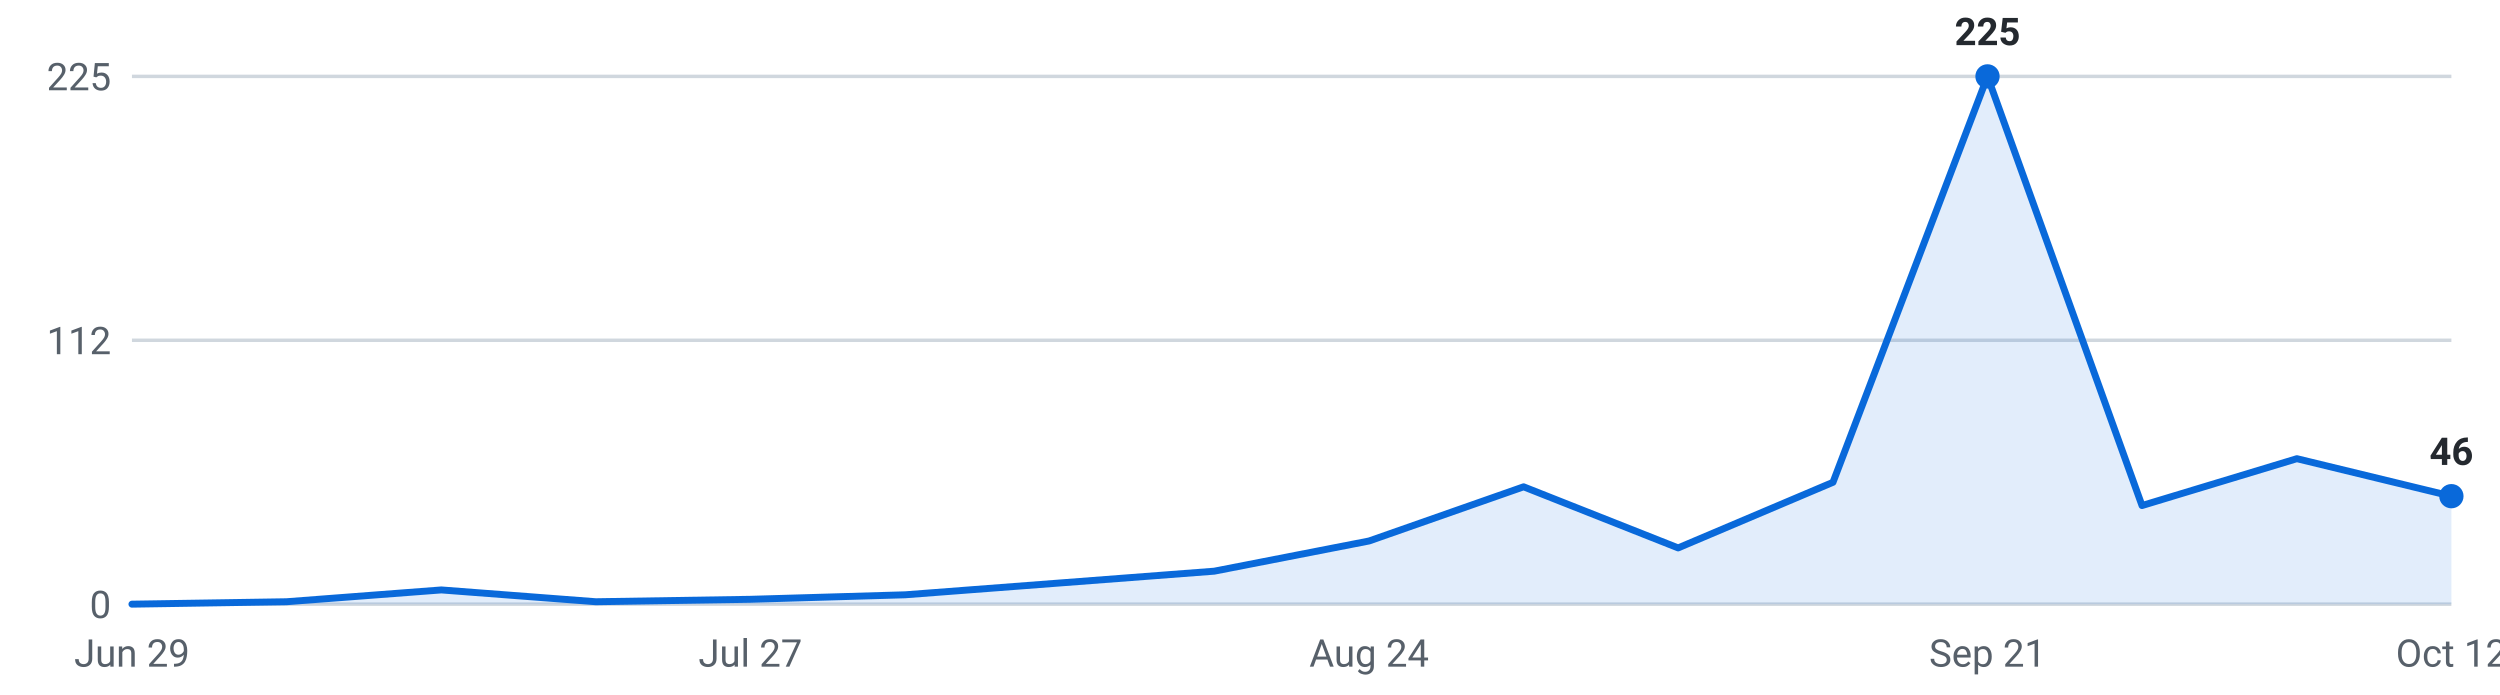
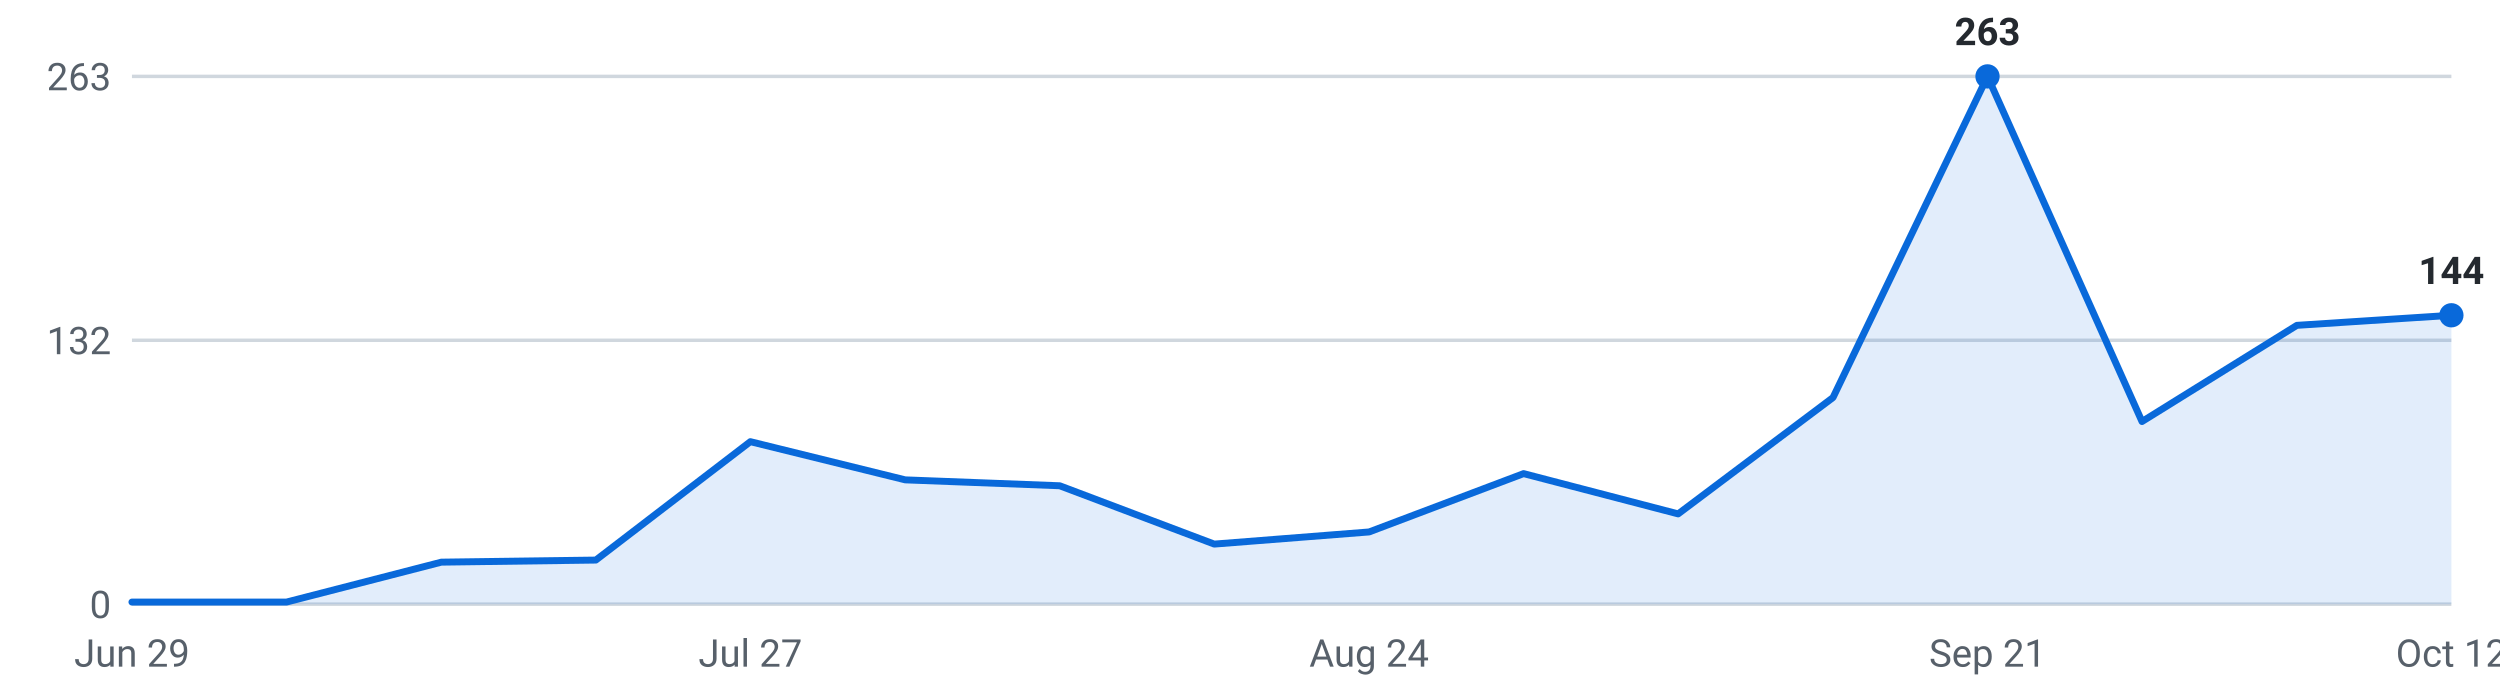
<svg xmlns="http://www.w3.org/2000/svg" viewBox="0 0 720 200" width="720" height="200" role="img" aria-label="Roles posted per week, last 16 weeks">
  <g font-family="-apple-system,Segoe UI,Roboto,sans-serif" font-size="11">
    <line x1="38" y1="174.0" x2="706" y2="174.0" stroke="#d0d7de" stroke-width="1" />
    <text x="32" y="178.0" text-anchor="end" fill="#57606a">0</text>
    <line x1="38" y1="98.0" x2="706" y2="98.0" stroke="#d0d7de" stroke-width="1" />
-     <text x="32" y="102.0" text-anchor="end" fill="#57606a">112</text>
+     <text x="32" y="102.0" text-anchor="end" fill="#57606a">132</text>
    <line x1="38" y1="22.0" x2="706" y2="22.0" stroke="#d0d7de" stroke-width="1" />
-     <text x="32" y="26.0" text-anchor="end" fill="#57606a">225</text>
-     <path d="M38.0,174 L38.0,174.0 L82.5,173.3 L127.1,169.9 L171.6,173.3 L216.1,172.6 L260.7,171.3 L305.2,167.9 L349.7,164.5 L394.3,155.8 L438.8,140.2 L483.3,157.8 L527.9,138.9 L572.4,22.0 L616.9,145.6 L661.5,132.1 L706.0,142.9 L706.0,174 Z" fill="#0969da" fill-opacity="0.12" />
-     <polyline points="38.0,174.0 82.5,173.3 127.1,169.9 171.6,173.3 216.1,172.6 260.7,171.3 305.2,167.9 349.7,164.5 394.3,155.8 438.8,140.2 483.3,157.8 527.9,138.9 572.4,22.0 616.9,145.6 661.5,132.1 706.0,142.9" fill="none" stroke="#0969da" stroke-width="2" stroke-linejoin="round" stroke-linecap="round" />
+     <text x="32" y="26.0" text-anchor="end" fill="#57606a">263</text>
+     <path d="M38.0,174 L38.0,173.4 L82.5,173.4 L127.1,161.9 L171.6,161.3 L216.1,127.2 L260.7,138.2 L305.2,139.9 L349.7,156.7 L394.3,153.2 L438.8,136.4 L483.3,148.0 L527.9,114.5 L572.4,22.0 L616.9,121.4 L661.5,93.7 L706.0,90.8 L706.0,174 Z" fill="#0969da" fill-opacity="0.12" />
+     <polyline points="38.0,173.4 82.5,173.4 127.1,161.9 171.6,161.3 216.1,127.2 260.7,138.2 305.2,139.9 349.7,156.7 394.3,153.2 438.8,136.4 483.3,148.0 527.9,114.5 572.4,22.0 616.9,121.4 661.5,93.7 706.0,90.8" fill="none" stroke="#0969da" stroke-width="2" stroke-linejoin="round" stroke-linecap="round" />
    <circle cx="572.4" cy="22.0" r="3.5" fill="#0969da" />
-     <text x="572.4" y="13.0" text-anchor="middle" fill="#24292f" font-weight="600">225</text>
-     <circle cx="706.0" cy="142.9" r="3.5" fill="#0969da" />
-     <text x="706.0" y="133.9" text-anchor="middle" fill="#24292f" font-weight="600">46</text>
+     <text x="572.4" y="13.0" text-anchor="middle" fill="#24292f" font-weight="600">263</text>
+     <circle cx="706.0" cy="90.8" r="3.5" fill="#0969da" />
+     <text x="706.0" y="81.8" text-anchor="middle" fill="#24292f" font-weight="600">144</text>
    <text x="38.0" y="192" text-anchor="middle" fill="#57606a">Jun 29</text>
    <text x="216.1" y="192" text-anchor="middle" fill="#57606a">Jul 27</text>
    <text x="394.3" y="192" text-anchor="middle" fill="#57606a">Aug 24</text>
    <text x="572.4" y="192" text-anchor="middle" fill="#57606a">Sep 21</text>
    <text x="706.0" y="192" text-anchor="middle" fill="#57606a">Oct 12</text>
  </g>
</svg>
